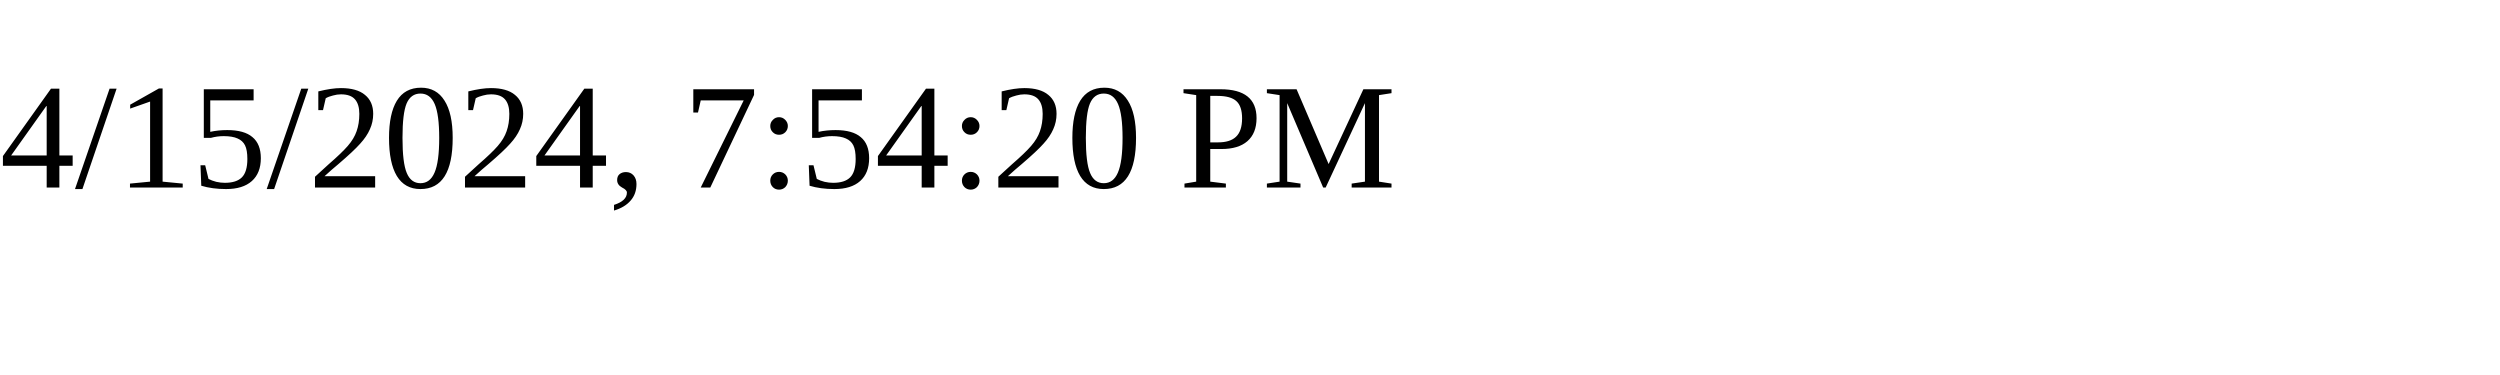
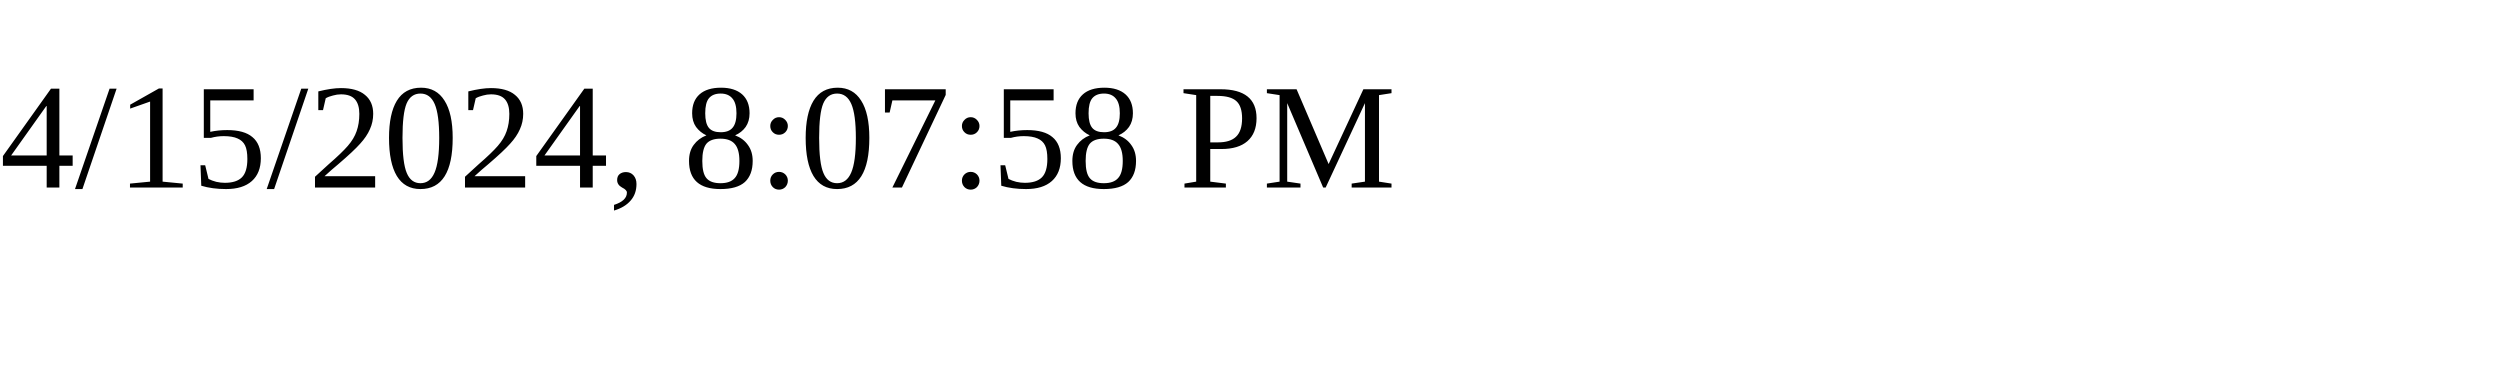
<svg xmlns="http://www.w3.org/2000/svg" height="30" width="200">
-   <text x="0" y="15">4/15/2024, 7:54:20 PM</text>
+   <text x="0" y="15">4/15/2024, 8:07:58 PM</text>
</svg>
